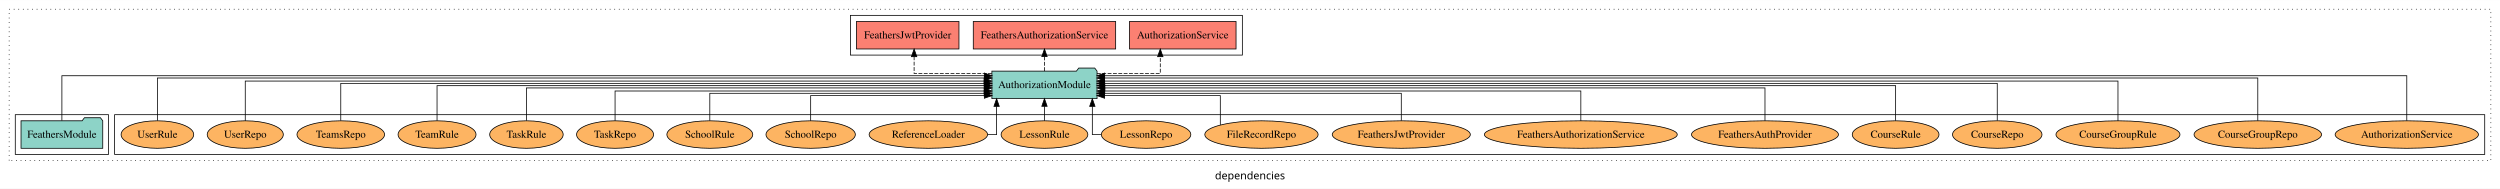
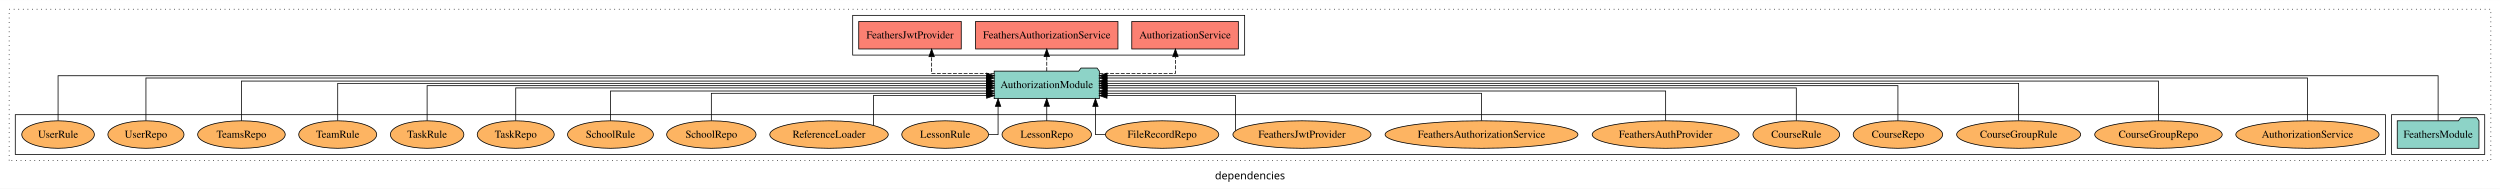
<svg xmlns="http://www.w3.org/2000/svg" width="3272pt" height="247pt" viewBox="0.00 0.00 3272.00 246.80">
  <g id="graph0" class="graph" transform="scale(1 1) rotate(0) translate(4 242.8)">
    <polygon fill="white" stroke="transparent" points="-4,4 -4,-242.8 3268,-242.8 3268,4 -4,4" />
    <text text-anchor="middle" x="1632" y="-8.2" font-family="sans-serif" font-size="14.00">dependencies</text>
    <g id="clust1" class="cluster">
      <polygon fill="none" stroke="black" stroke-dasharray="1,5" points="8,-32.8 8,-230.8 3256,-230.8 3256,-32.8 8,-32.8" />
    </g>
+     <g id="clust3" class="cluster">
+       <polygon fill="none" stroke="black" points="3126,-40.8 3126,-92.8 3248,-92.8 3248,-40.8 3126,-40.8" />
+     </g>
+     <g id="clust4" class="cluster">
+       <polygon fill="none" stroke="black" points="1112,-170.8 1112,-222.8 1625,-222.8 1625,-170.8 1112,-170.8" />
+     </g>
    <g id="clust6" class="cluster">
-       <polygon fill="none" stroke="black" points="146,-40.8 146,-92.8 3248,-92.8 3248,-40.8 146,-40.8" />
-     </g>
-     <g id="clust3" class="cluster">
-       <polygon fill="none" stroke="black" points="16,-40.8 16,-92.8 138,-92.8 138,-40.8 16,-40.8" />
-     </g>
-     <g id="clust4" class="cluster">
-       <polygon fill="none" stroke="black" points="1109,-170.8 1109,-222.8 1622,-222.8 1622,-170.8 1109,-170.8" />
+       <polygon fill="none" stroke="black" points="16,-40.8 16,-92.8 3118,-92.8 3118,-40.8 16,-40.8" />
    </g>
    <g id="node1" class="node">
-       <polygon fill="#8dd3c7" stroke="black" points="130.48,-84.8 127.48,-88.8 106.48,-88.8 103.48,-84.8 23.52,-84.8 23.52,-48.8 130.48,-48.8 130.48,-84.8" />
-       <text text-anchor="middle" x="77" y="-62.6" font-family="Times,serif" font-size="14.00">FeathersModule</text>
+       <polygon fill="#8dd3c7" stroke="black" points="3240.48,-84.8 3237.48,-88.8 3216.48,-88.8 3213.48,-84.8 3133.52,-84.8 3133.52,-48.8 3240.48,-48.8 3240.48,-84.8" />
+       <text text-anchor="middle" x="3187" y="-62.6" font-family="Times,serif" font-size="14.00">FeathersModule</text>
    </g>
    <g id="node2" class="node">
-       <polygon fill="#8dd3c7" stroke="black" points="1431.81,-149.8 1428.81,-153.8 1407.81,-153.8 1404.81,-149.8 1294.19,-149.8 1294.19,-113.8 1431.81,-113.8 1431.81,-149.8" />
-       <text text-anchor="middle" x="1363" y="-127.6" font-family="Times,serif" font-size="14.00">AuthorizationModule</text>
+       <polygon fill="#8dd3c7" stroke="black" points="1434.81,-149.8 1431.81,-153.8 1410.81,-153.8 1407.81,-149.8 1297.19,-149.8 1297.19,-113.8 1434.81,-113.8 1434.81,-149.8" />
+       <text text-anchor="middle" x="1366" y="-127.6" font-family="Times,serif" font-size="14.00">AuthorizationModule</text>
    </g>
    <g id="edge1" class="edge">
-       <path fill="none" stroke="black" d="M77,-85.05C77,-107.82 77,-143.8 77,-143.8 77,-143.8 1284.31,-143.8 1284.31,-143.8" />
-       <polygon fill="black" stroke="black" points="1284.31,-147.3 1294.31,-143.8 1284.31,-140.3 1284.31,-147.3" />
+       <path fill="none" stroke="black" d="M3187,-85.05C3187,-107.82 3187,-143.8 3187,-143.8 3187,-143.8 1444.89,-143.8 1444.89,-143.8" />
+       <polygon fill="black" stroke="black" points="1444.89,-140.3 1434.89,-143.8 1444.89,-147.3 1444.89,-140.3" />
    </g>
    <g id="node3" class="node">
-       <polygon fill="#fb8072" stroke="black" points="1613.74,-214.8 1474.26,-214.8 1474.26,-178.8 1613.74,-178.8 1613.74,-214.8" />
-       <text text-anchor="middle" x="1544" y="-192.6" font-family="Times,serif" font-size="14.00">AuthorizationService </text>
+       <polygon fill="#fb8072" stroke="black" points="1616.74,-214.8 1477.26,-214.8 1477.26,-178.8 1616.74,-178.8 1616.74,-214.8" />
+       <text text-anchor="middle" x="1547" y="-192.6" font-family="Times,serif" font-size="14.00">AuthorizationService </text>
    </g>
    <g id="edge2" class="edge">
-       <path fill="none" stroke="black" stroke-dasharray="5,2" d="M1431.69,-146.8C1471.8,-146.8 1514.58,-146.8 1514.58,-146.8 1514.58,-146.8 1514.58,-168.75 1514.58,-168.75" />
-       <polygon fill="black" stroke="black" points="1511.08,-168.75 1514.58,-178.75 1518.08,-168.75 1511.08,-168.75" />
+       <path fill="none" stroke="black" stroke-dasharray="5,2" d="M1434.96,-146.8C1481.46,-146.8 1534.36,-146.8 1534.36,-146.8 1534.36,-146.8 1534.36,-168.75 1534.36,-168.75" />
+       <polygon fill="black" stroke="black" points="1530.86,-168.75 1534.36,-178.75 1537.86,-168.75 1530.86,-168.75" />
    </g>
    <g id="node4" class="node">
-       <polygon fill="#fb8072" stroke="black" points="1456.17,-214.8 1269.83,-214.8 1269.83,-178.8 1456.17,-178.8 1456.17,-214.8" />
-       <text text-anchor="middle" x="1363" y="-192.6" font-family="Times,serif" font-size="14.00">FeathersAuthorizationService </text>
+       <polygon fill="#fb8072" stroke="black" points="1459.17,-214.8 1272.83,-214.8 1272.83,-178.8 1459.17,-178.8 1459.17,-214.8" />
+       <text text-anchor="middle" x="1366" y="-192.6" font-family="Times,serif" font-size="14.00">FeathersAuthorizationService </text>
    </g>
    <g id="edge3" class="edge">
-       <path fill="none" stroke="black" stroke-dasharray="5,2" d="M1363,-149.91C1363,-149.91 1363,-168.79 1363,-168.79" />
-       <polygon fill="black" stroke="black" points="1359.5,-168.79 1363,-178.79 1366.5,-168.79 1359.5,-168.79" />
+       <path fill="none" stroke="black" stroke-dasharray="5,2" d="M1366,-149.91C1366,-149.91 1366,-168.79 1366,-168.79" />
+       <polygon fill="black" stroke="black" points="1362.5,-168.79 1366,-178.79 1369.5,-168.79 1362.5,-168.79" />
    </g>
    <g id="node5" class="node">
-       <polygon fill="#fb8072" stroke="black" points="1251.09,-214.8 1116.91,-214.8 1116.91,-178.8 1251.09,-178.8 1251.09,-214.8" />
-       <text text-anchor="middle" x="1184" y="-192.6" font-family="Times,serif" font-size="14.00">FeathersJwtProvider </text>
+       <polygon fill="#fb8072" stroke="black" points="1254.09,-214.8 1119.91,-214.8 1119.91,-178.8 1254.09,-178.8 1254.09,-214.8" />
+       <text text-anchor="middle" x="1187" y="-192.6" font-family="Times,serif" font-size="14.00">FeathersJwtProvider </text>
    </g>
    <g id="edge4" class="edge">
-       <path fill="none" stroke="black" stroke-dasharray="5,2" d="M1294.1,-146.8C1246.75,-146.8 1192.39,-146.8 1192.39,-146.8 1192.39,-146.8 1192.39,-168.75 1192.39,-168.75" />
-       <polygon fill="black" stroke="black" points="1188.89,-168.75 1192.39,-178.75 1195.89,-168.75 1188.89,-168.75" />
+       <path fill="none" stroke="black" stroke-dasharray="5,2" d="M1297.28,-146.8C1257.54,-146.8 1215.33,-146.8 1215.33,-146.8 1215.33,-146.8 1215.33,-168.75 1215.33,-168.75" />
+       <polygon fill="black" stroke="black" points="1211.83,-168.75 1215.33,-178.75 1218.83,-168.75 1211.83,-168.75" />
    </g>
    <g id="node6" class="node">
-       <ellipse fill="#fdb462" stroke="black" cx="3146" cy="-66.8" rx="93.76" ry="18" />
-       <text text-anchor="middle" x="3146" y="-62.6" font-family="Times,serif" font-size="14.00">AuthorizationService</text>
+       <ellipse fill="#fdb462" stroke="black" cx="3016" cy="-66.8" rx="93.76" ry="18" />
+       <text text-anchor="middle" x="3016" y="-62.6" font-family="Times,serif" font-size="14.00">AuthorizationService</text>
    </g>
    <g id="edge5" class="edge">
-       <path fill="none" stroke="black" d="M3146,-85.05C3146,-107.82 3146,-143.8 3146,-143.8 3146,-143.8 1441.8,-143.8 1441.8,-143.8" />
-       <polygon fill="black" stroke="black" points="1441.8,-140.3 1431.8,-143.8 1441.8,-147.3 1441.8,-140.3" />
+       <path fill="none" stroke="black" d="M3016,-85.09C3016,-107.01 3016,-140.8 3016,-140.8 3016,-140.8 1444.8,-140.8 1444.8,-140.8" />
+       <polygon fill="black" stroke="black" points="1444.8,-137.3 1434.8,-140.8 1444.8,-144.3 1444.8,-137.3" />
    </g>
    <g id="node7" class="node">
-       <ellipse fill="#fdb462" stroke="black" cx="2951" cy="-66.8" rx="83.41" ry="18" />
-       <text text-anchor="middle" x="2951" y="-62.6" font-family="Times,serif" font-size="14.00">CourseGroupRepo</text>
+       <ellipse fill="#fdb462" stroke="black" cx="2821" cy="-66.8" rx="83.41" ry="18" />
+       <text text-anchor="middle" x="2821" y="-62.6" font-family="Times,serif" font-size="14.00">CourseGroupRepo</text>
    </g>
    <g id="edge6" class="edge">
-       <path fill="none" stroke="black" d="M2951,-85.09C2951,-107.01 2951,-140.8 2951,-140.8 2951,-140.8 1441.74,-140.8 1441.74,-140.8" />
-       <polygon fill="black" stroke="black" points="1441.74,-137.3 1431.74,-140.8 1441.74,-144.3 1441.74,-137.3" />
+       <path fill="none" stroke="black" d="M2821,-84.83C2821,-105.57 2821,-136.8 2821,-136.8 2821,-136.8 1444.71,-136.8 1444.71,-136.8" />
+       <polygon fill="black" stroke="black" points="1444.71,-133.3 1434.71,-136.8 1444.71,-140.3 1444.71,-133.3" />
    </g>
    <g id="node8" class="node">
-       <ellipse fill="#fdb462" stroke="black" cx="2768" cy="-66.8" rx="81.12" ry="18" />
-       <text text-anchor="middle" x="2768" y="-62.6" font-family="Times,serif" font-size="14.00">CourseGroupRule</text>
+       <ellipse fill="#fdb462" stroke="black" cx="2638" cy="-66.8" rx="81.12" ry="18" />
+       <text text-anchor="middle" x="2638" y="-62.6" font-family="Times,serif" font-size="14.00">CourseGroupRule</text>
    </g>
    <g id="edge7" class="edge">
-       <path fill="none" stroke="black" d="M2768,-84.83C2768,-105.57 2768,-136.8 2768,-136.8 2768,-136.8 1441.72,-136.8 1441.72,-136.8" />
-       <polygon fill="black" stroke="black" points="1441.72,-133.3 1431.72,-136.8 1441.72,-140.3 1441.72,-133.3" />
+       <path fill="none" stroke="black" d="M2638,-85.11C2638,-104.95 2638,-133.8 2638,-133.8 2638,-133.8 1444.84,-133.8 1444.84,-133.8" />
+       <polygon fill="black" stroke="black" points="1444.84,-130.3 1434.84,-133.8 1444.84,-137.3 1444.84,-130.3" />
    </g>
    <g id="node9" class="node">
-       <ellipse fill="#fdb462" stroke="black" cx="2610" cy="-66.8" rx="58.56" ry="18" />
-       <text text-anchor="middle" x="2610" y="-62.6" font-family="Times,serif" font-size="14.00">CourseRepo</text>
+       <ellipse fill="#fdb462" stroke="black" cx="2480" cy="-66.8" rx="58.56" ry="18" />
+       <text text-anchor="middle" x="2480" y="-62.6" font-family="Times,serif" font-size="14.00">CourseRepo</text>
    </g>
    <g id="edge8" class="edge">
-       <path fill="none" stroke="black" d="M2610,-85.11C2610,-104.95 2610,-133.8 2610,-133.8 2610,-133.8 1441.82,-133.8 1441.82,-133.8" />
-       <polygon fill="black" stroke="black" points="1441.82,-130.3 1431.82,-133.8 1441.82,-137.3 1441.82,-130.3" />
+       <path fill="none" stroke="black" d="M2480,-84.97C2480,-103.89 2480,-130.8 2480,-130.8 2480,-130.8 1444.84,-130.8 1444.84,-130.8" />
+       <polygon fill="black" stroke="black" points="1444.85,-127.3 1434.84,-130.8 1444.84,-134.3 1444.85,-127.3" />
    </g>
    <g id="node10" class="node">
-       <ellipse fill="#fdb462" stroke="black" cx="2477" cy="-66.8" rx="56.77" ry="18" />
-       <text text-anchor="middle" x="2477" y="-62.6" font-family="Times,serif" font-size="14.00">CourseRule</text>
+       <ellipse fill="#fdb462" stroke="black" cx="2347" cy="-66.8" rx="56.77" ry="18" />
+       <text text-anchor="middle" x="2347" y="-62.6" font-family="Times,serif" font-size="14.00">CourseRule</text>
    </g>
    <g id="edge9" class="edge">
-       <path fill="none" stroke="black" d="M2477,-84.97C2477,-103.89 2477,-130.8 2477,-130.8 2477,-130.8 1441.84,-130.8 1441.84,-130.8" />
-       <polygon fill="black" stroke="black" points="1441.85,-127.3 1431.84,-130.8 1441.84,-134.3 1441.85,-127.3" />
+       <path fill="none" stroke="black" d="M2347,-85.1C2347,-103.07 2347,-127.8 2347,-127.8 2347,-127.8 1444.98,-127.8 1444.98,-127.8" />
+       <polygon fill="black" stroke="black" points="1444.98,-124.3 1434.98,-127.8 1444.98,-131.3 1444.98,-124.3" />
    </g>
    <g id="node11" class="node">
-       <ellipse fill="#fdb462" stroke="black" cx="2306" cy="-66.8" rx="96.14" ry="18" />
-       <text text-anchor="middle" x="2306" y="-62.6" font-family="Times,serif" font-size="14.00">FeathersAuthProvider</text>
+       <ellipse fill="#fdb462" stroke="black" cx="2176" cy="-66.8" rx="96.14" ry="18" />
+       <text text-anchor="middle" x="2176" y="-62.6" font-family="Times,serif" font-size="14.00">FeathersAuthProvider</text>
    </g>
    <g id="edge10" class="edge">
-       <path fill="none" stroke="black" d="M2306,-85.1C2306,-103.07 2306,-127.8 2306,-127.8 2306,-127.8 1441.96,-127.8 1441.96,-127.8" />
-       <polygon fill="black" stroke="black" points="1441.96,-124.3 1431.96,-127.8 1441.96,-131.3 1441.96,-124.3" />
+       <path fill="none" stroke="black" d="M2176,-84.84C2176,-101.53 2176,-123.8 2176,-123.8 2176,-123.8 1444.71,-123.8 1444.71,-123.8" />
+       <polygon fill="black" stroke="black" points="1444.71,-120.3 1434.71,-123.8 1444.71,-127.3 1444.71,-120.3" />
    </g>
    <g id="node12" class="node">
-       <ellipse fill="#fdb462" stroke="black" cx="2065" cy="-66.8" rx="126.19" ry="18" />
-       <text text-anchor="middle" x="2065" y="-62.6" font-family="Times,serif" font-size="14.00">FeathersAuthorizationService</text>
+       <ellipse fill="#fdb462" stroke="black" cx="1935" cy="-66.8" rx="126.19" ry="18" />
+       <text text-anchor="middle" x="1935" y="-62.6" font-family="Times,serif" font-size="14.00">FeathersAuthorizationService</text>
    </g>
    <g id="edge11" class="edge">
-       <path fill="none" stroke="black" d="M2065,-84.84C2065,-101.53 2065,-123.8 2065,-123.8 2065,-123.8 1441.91,-123.8 1441.91,-123.8" />
-       <polygon fill="black" stroke="black" points="1441.91,-120.3 1431.91,-123.8 1441.91,-127.3 1441.91,-120.3" />
+       <path fill="none" stroke="black" d="M1935,-85.08C1935,-100.75 1935,-120.8 1935,-120.8 1935,-120.8 1444.92,-120.8 1444.92,-120.8" />
+       <polygon fill="black" stroke="black" points="1444.92,-117.3 1434.92,-120.8 1444.92,-124.3 1444.92,-117.3" />
    </g>
    <g id="node13" class="node">
-       <ellipse fill="#fdb462" stroke="black" cx="1830" cy="-66.8" rx="90.35" ry="18" />
-       <text text-anchor="middle" x="1830" y="-62.6" font-family="Times,serif" font-size="14.00">FeathersJwtProvider</text>
+       <ellipse fill="#fdb462" stroke="black" cx="1700" cy="-66.8" rx="90.35" ry="18" />
+       <text text-anchor="middle" x="1700" y="-62.6" font-family="Times,serif" font-size="14.00">FeathersJwtProvider</text>
    </g>
    <g id="edge12" class="edge">
-       <path fill="none" stroke="black" d="M1830,-85.08C1830,-100.75 1830,-120.8 1830,-120.8 1830,-120.8 1441.66,-120.8 1441.66,-120.8" />
-       <polygon fill="black" stroke="black" points="1441.66,-117.3 1431.66,-120.8 1441.66,-124.3 1441.66,-117.3" />
+       <path fill="none" stroke="black" d="M1613.1,-71.88C1613.1,-84.78 1613.1,-117.8 1613.1,-117.8 1613.1,-117.8 1444.83,-117.8 1444.83,-117.8" />
+       <polygon fill="black" stroke="black" points="1444.83,-114.3 1434.83,-117.8 1444.83,-121.3 1444.83,-114.3" />
    </g>
    <g id="node14" class="node">
-       <ellipse fill="#fdb462" stroke="black" cx="1647" cy="-66.8" rx="74.16" ry="18" />
-       <text text-anchor="middle" x="1647" y="-62.6" font-family="Times,serif" font-size="14.00">FileRecordRepo</text>
+       <ellipse fill="#fdb462" stroke="black" cx="1517" cy="-66.8" rx="74.16" ry="18" />
+       <text text-anchor="middle" x="1517" y="-62.6" font-family="Times,serif" font-size="14.00">FileRecordRepo</text>
    </g>
    <g id="edge13" class="edge">
-       <path fill="none" stroke="black" d="M1593.14,-79.41C1593.14,-94.51 1593.14,-117.8 1593.14,-117.8 1593.14,-117.8 1441.74,-117.8 1441.74,-117.8" />
-       <polygon fill="black" stroke="black" points="1441.74,-114.3 1431.74,-117.8 1441.74,-121.3 1441.74,-114.3" />
+       <path fill="none" stroke="black" d="M1442.6,-66.8C1434.84,-66.8 1429.72,-66.8 1429.72,-66.8 1429.72,-66.8 1429.72,-103.69 1429.72,-103.69" />
+       <polygon fill="black" stroke="black" points="1426.22,-103.69 1429.72,-113.69 1433.22,-103.69 1426.22,-103.69" />
    </g>
    <g id="node15" class="node">
-       <ellipse fill="#fdb462" stroke="black" cx="1496" cy="-66.8" rx="58.56" ry="18" />
-       <text text-anchor="middle" x="1496" y="-62.6" font-family="Times,serif" font-size="14.00">LessonRepo</text>
+       <ellipse fill="#fdb462" stroke="black" cx="1366" cy="-66.8" rx="58.56" ry="18" />
+       <text text-anchor="middle" x="1366" y="-62.6" font-family="Times,serif" font-size="14.00">LessonRepo</text>
    </g>
    <g id="edge14" class="edge">
-       <path fill="none" stroke="black" d="M1436.95,-66.8C1430.18,-66.8 1425.64,-66.8 1425.64,-66.8 1425.64,-66.8 1425.64,-103.69 1425.64,-103.69" />
-       <polygon fill="black" stroke="black" points="1422.14,-103.69 1425.64,-113.69 1429.14,-103.69 1422.14,-103.69" />
+       <path fill="none" stroke="black" d="M1366,-84.91C1366,-84.91 1366,-103.79 1366,-103.79" />
+       <polygon fill="black" stroke="black" points="1362.5,-103.79 1366,-113.79 1369.5,-103.79 1362.5,-103.79" />
    </g>
    <g id="node16" class="node">
-       <ellipse fill="#fdb462" stroke="black" cx="1363" cy="-66.8" rx="56.77" ry="18" />
-       <text text-anchor="middle" x="1363" y="-62.6" font-family="Times,serif" font-size="14.00">LessonRule</text>
+       <ellipse fill="#fdb462" stroke="black" cx="1233" cy="-66.8" rx="56.77" ry="18" />
+       <text text-anchor="middle" x="1233" y="-62.6" font-family="Times,serif" font-size="14.00">LessonRule</text>
    </g>
    <g id="edge15" class="edge">
-       <path fill="none" stroke="black" d="M1363,-84.91C1363,-84.91 1363,-103.79 1363,-103.79" />
-       <polygon fill="black" stroke="black" points="1359.5,-103.79 1363,-113.79 1366.5,-103.79 1359.5,-103.79" />
+       <path fill="none" stroke="black" d="M1289.9,-66.8C1297.25,-66.8 1302.28,-66.8 1302.28,-66.8 1302.28,-66.8 1302.28,-103.69 1302.28,-103.69" />
+       <polygon fill="black" stroke="black" points="1298.78,-103.69 1302.28,-113.69 1305.78,-103.69 1298.78,-103.69" />
    </g>
    <g id="node17" class="node">
-       <ellipse fill="#fdb462" stroke="black" cx="1211" cy="-66.8" rx="77.53" ry="18" />
-       <text text-anchor="middle" x="1211" y="-62.6" font-family="Times,serif" font-size="14.00">ReferenceLoader</text>
+       <ellipse fill="#fdb462" stroke="black" cx="1081" cy="-66.8" rx="77.53" ry="18" />
+       <text text-anchor="middle" x="1081" y="-62.6" font-family="Times,serif" font-size="14.00">ReferenceLoader</text>
    </g>
    <g id="edge16" class="edge">
-       <path fill="none" stroke="black" d="M1288.67,-66.8C1295.77,-66.8 1300.36,-66.8 1300.36,-66.8 1300.36,-66.8 1300.36,-103.69 1300.36,-103.69" />
-       <polygon fill="black" stroke="black" points="1296.86,-103.69 1300.36,-113.69 1303.86,-103.69 1296.86,-103.69" />
+       <path fill="none" stroke="black" d="M1139.11,-78.89C1139.11,-93.97 1139.11,-117.8 1139.11,-117.8 1139.11,-117.8 1287.31,-117.8 1287.31,-117.8" />
+       <polygon fill="black" stroke="black" points="1287.31,-121.3 1297.31,-117.8 1287.31,-114.3 1287.31,-121.3" />
    </g>
    <g id="node18" class="node">
-       <ellipse fill="#fdb462" stroke="black" cx="1057" cy="-66.8" rx="58.49" ry="18" />
-       <text text-anchor="middle" x="1057" y="-62.6" font-family="Times,serif" font-size="14.00">SchoolRepo</text>
+       <ellipse fill="#fdb462" stroke="black" cx="927" cy="-66.8" rx="58.49" ry="18" />
+       <text text-anchor="middle" x="927" y="-62.6" font-family="Times,serif" font-size="14.00">SchoolRepo</text>
    </g>
    <g id="edge17" class="edge">
-       <path fill="none" stroke="black" d="M1057,-84.92C1057,-99.58 1057,-117.8 1057,-117.8 1057,-117.8 1284.33,-117.8 1284.33,-117.8" />
-       <polygon fill="black" stroke="black" points="1284.33,-121.3 1294.33,-117.8 1284.33,-114.3 1284.33,-121.3" />
+       <path fill="none" stroke="black" d="M927,-85.08C927,-100.75 927,-120.8 927,-120.8 927,-120.8 1286.92,-120.8 1286.92,-120.8" />
+       <polygon fill="black" stroke="black" points="1286.92,-124.3 1296.92,-120.8 1286.92,-117.3 1286.92,-124.3" />
    </g>
    <g id="node19" class="node">
-       <ellipse fill="#fdb462" stroke="black" cx="925" cy="-66.8" rx="56.2" ry="18" />
-       <text text-anchor="middle" x="925" y="-62.6" font-family="Times,serif" font-size="14.00">SchoolRule</text>
+       <ellipse fill="#fdb462" stroke="black" cx="795" cy="-66.8" rx="56.2" ry="18" />
+       <text text-anchor="middle" x="795" y="-62.6" font-family="Times,serif" font-size="14.00">SchoolRule</text>
    </g>
    <g id="edge18" class="edge">
-       <path fill="none" stroke="black" d="M925,-85.08C925,-100.75 925,-120.8 925,-120.8 925,-120.8 1284.08,-120.8 1284.08,-120.8" />
-       <polygon fill="black" stroke="black" points="1284.08,-124.3 1294.08,-120.8 1284.08,-117.3 1284.08,-124.3" />
+       <path fill="none" stroke="black" d="M795,-84.84C795,-101.53 795,-123.8 795,-123.8 795,-123.8 1287.12,-123.8 1287.12,-123.8" />
+       <polygon fill="black" stroke="black" points="1287.12,-127.3 1297.12,-123.8 1287.12,-120.3 1287.12,-127.3" />
    </g>
    <g id="node20" class="node">
-       <ellipse fill="#fdb462" stroke="black" cx="801" cy="-66.8" rx="50.39" ry="18" />
-       <text text-anchor="middle" x="801" y="-62.6" font-family="Times,serif" font-size="14.00">TaskRepo</text>
+       <ellipse fill="#fdb462" stroke="black" cx="671" cy="-66.8" rx="50.39" ry="18" />
+       <text text-anchor="middle" x="671" y="-62.6" font-family="Times,serif" font-size="14.00">TaskRepo</text>
    </g>
    <g id="edge19" class="edge">
-       <path fill="none" stroke="black" d="M801,-84.84C801,-101.53 801,-123.8 801,-123.8 801,-123.8 1284.09,-123.8 1284.09,-123.8" />
-       <polygon fill="black" stroke="black" points="1284.09,-127.3 1294.09,-123.8 1284.09,-120.3 1284.09,-127.3" />
+       <path fill="none" stroke="black" d="M671,-85.1C671,-103.07 671,-127.8 671,-127.8 671,-127.8 1287.14,-127.8 1287.14,-127.8" />
+       <polygon fill="black" stroke="black" points="1287.14,-131.3 1297.14,-127.8 1287.14,-124.3 1287.14,-131.3" />
    </g>
    <g id="node21" class="node">
-       <ellipse fill="#fdb462" stroke="black" cx="685" cy="-66.8" rx="48.09" ry="18" />
-       <text text-anchor="middle" x="685" y="-62.6" font-family="Times,serif" font-size="14.00">TaskRule</text>
+       <ellipse fill="#fdb462" stroke="black" cx="555" cy="-66.8" rx="48.09" ry="18" />
+       <text text-anchor="middle" x="555" y="-62.6" font-family="Times,serif" font-size="14.00">TaskRule</text>
    </g>
    <g id="edge20" class="edge">
-       <path fill="none" stroke="black" d="M685,-85.1C685,-103.07 685,-127.8 685,-127.8 685,-127.8 1284.26,-127.8 1284.26,-127.8" />
-       <polygon fill="black" stroke="black" points="1284.26,-131.3 1294.26,-127.8 1284.26,-124.3 1284.26,-131.3" />
+       <path fill="none" stroke="black" d="M555,-84.97C555,-103.89 555,-130.8 555,-130.8 555,-130.8 1287.2,-130.8 1287.2,-130.8" />
+       <polygon fill="black" stroke="black" points="1287.2,-134.3 1297.2,-130.8 1287.2,-127.3 1287.2,-134.3" />
    </g>
    <g id="node22" class="node">
-       <ellipse fill="#fdb462" stroke="black" cx="568" cy="-66.8" rx="51.02" ry="18" />
-       <text text-anchor="middle" x="568" y="-62.6" font-family="Times,serif" font-size="14.00">TeamRule</text>
+       <ellipse fill="#fdb462" stroke="black" cx="438" cy="-66.8" rx="51.02" ry="18" />
+       <text text-anchor="middle" x="438" y="-62.6" font-family="Times,serif" font-size="14.00">TeamRule</text>
    </g>
    <g id="edge21" class="edge">
-       <path fill="none" stroke="black" d="M568,-84.97C568,-103.89 568,-130.8 568,-130.8 568,-130.8 1284.19,-130.8 1284.19,-130.8" />
-       <polygon fill="black" stroke="black" points="1284.19,-134.3 1294.19,-130.8 1284.19,-127.3 1284.19,-134.3" />
+       <path fill="none" stroke="black" d="M438,-85.11C438,-104.95 438,-133.8 438,-133.8 438,-133.8 1287.01,-133.8 1287.01,-133.8" />
+       <polygon fill="black" stroke="black" points="1287.01,-137.3 1297.01,-133.8 1287.01,-130.3 1287.01,-137.3" />
    </g>
    <g id="node23" class="node">
-       <ellipse fill="#fdb462" stroke="black" cx="442" cy="-66.8" rx="57.32" ry="18" />
-       <text text-anchor="middle" x="442" y="-62.6" font-family="Times,serif" font-size="14.00">TeamsRepo</text>
+       <ellipse fill="#fdb462" stroke="black" cx="312" cy="-66.8" rx="57.32" ry="18" />
+       <text text-anchor="middle" x="312" y="-62.6" font-family="Times,serif" font-size="14.00">TeamsRepo</text>
    </g>
    <g id="edge22" class="edge">
-       <path fill="none" stroke="black" d="M442,-85.11C442,-104.95 442,-133.8 442,-133.8 442,-133.8 1284.15,-133.8 1284.15,-133.8" />
-       <polygon fill="black" stroke="black" points="1284.15,-137.3 1294.15,-133.8 1284.15,-130.3 1284.15,-137.3" />
+       <path fill="none" stroke="black" d="M312,-84.83C312,-105.57 312,-136.8 312,-136.8 312,-136.8 1287.25,-136.8 1287.25,-136.8" />
+       <polygon fill="black" stroke="black" points="1287.25,-140.3 1297.25,-136.8 1287.25,-133.3 1287.25,-140.3" />
    </g>
    <g id="node24" class="node">
-       <ellipse fill="#fdb462" stroke="black" cx="317" cy="-66.8" rx="49.81" ry="18" />
-       <text text-anchor="middle" x="317" y="-62.6" font-family="Times,serif" font-size="14.00">UserRepo</text>
+       <ellipse fill="#fdb462" stroke="black" cx="187" cy="-66.8" rx="49.81" ry="18" />
+       <text text-anchor="middle" x="187" y="-62.6" font-family="Times,serif" font-size="14.00">UserRepo</text>
    </g>
    <g id="edge23" class="edge">
-       <path fill="none" stroke="black" d="M317,-84.83C317,-105.57 317,-136.8 317,-136.8 317,-136.8 1283.96,-136.8 1283.96,-136.8" />
-       <polygon fill="black" stroke="black" points="1283.96,-140.3 1293.96,-136.8 1283.96,-133.3 1283.96,-140.3" />
+       <path fill="none" stroke="black" d="M187,-85.09C187,-107.01 187,-140.8 187,-140.8 187,-140.8 1287.08,-140.8 1287.08,-140.8" />
+       <polygon fill="black" stroke="black" points="1287.08,-144.3 1297.08,-140.8 1287.08,-137.3 1287.08,-144.3" />
    </g>
    <g id="node25" class="node">
-       <ellipse fill="#fdb462" stroke="black" cx="202" cy="-66.8" rx="47.52" ry="18" />
-       <text text-anchor="middle" x="202" y="-62.6" font-family="Times,serif" font-size="14.00">UserRule</text>
+       <ellipse fill="#fdb462" stroke="black" cx="72" cy="-66.8" rx="47.52" ry="18" />
+       <text text-anchor="middle" x="72" y="-62.6" font-family="Times,serif" font-size="14.00">UserRule</text>
    </g>
    <g id="edge24" class="edge">
-       <path fill="none" stroke="black" d="M202,-85.09C202,-107.01 202,-140.8 202,-140.8 202,-140.8 1284.28,-140.8 1284.28,-140.8" />
-       <polygon fill="black" stroke="black" points="1284.28,-144.3 1294.28,-140.8 1284.28,-137.3 1284.28,-144.3" />
+       <path fill="none" stroke="black" d="M72,-85.05C72,-107.82 72,-143.8 72,-143.8 72,-143.8 1287.34,-143.8 1287.34,-143.8" />
+       <polygon fill="black" stroke="black" points="1287.34,-147.3 1297.34,-143.8 1287.34,-140.3 1287.34,-147.3" />
    </g>
  </g>
</svg>
